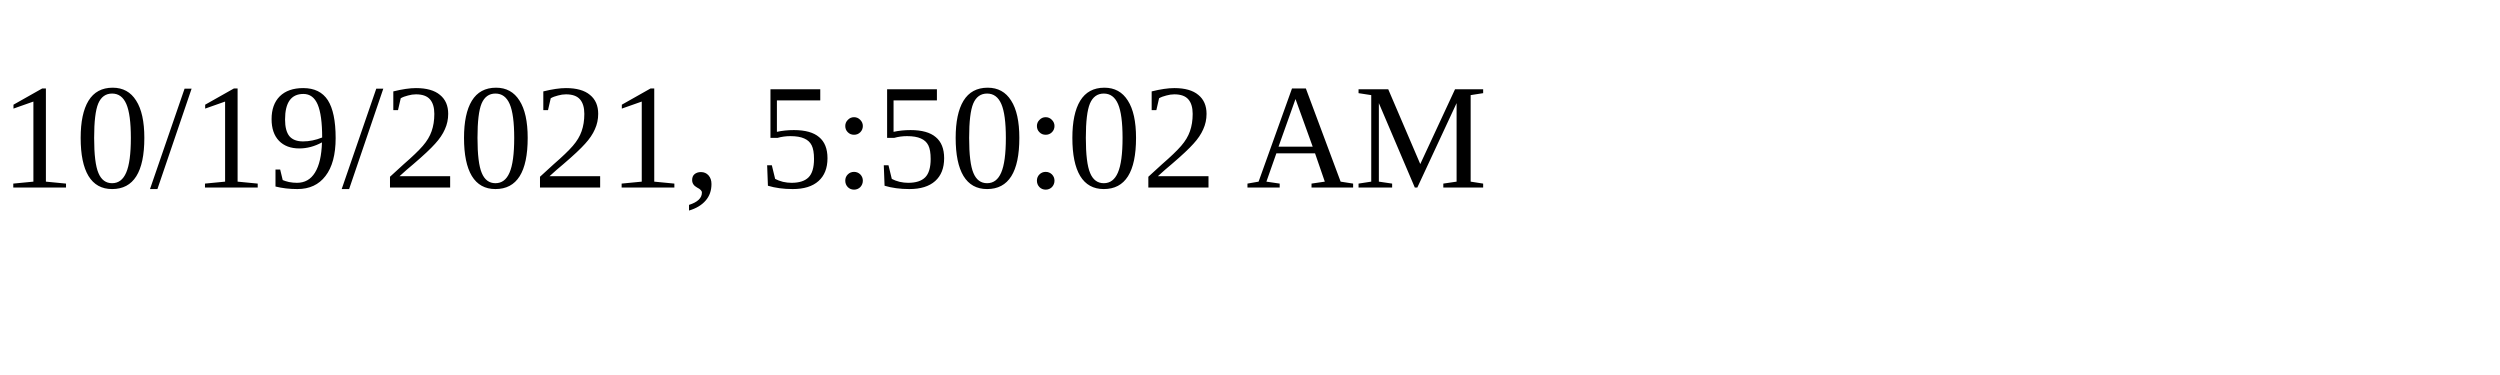
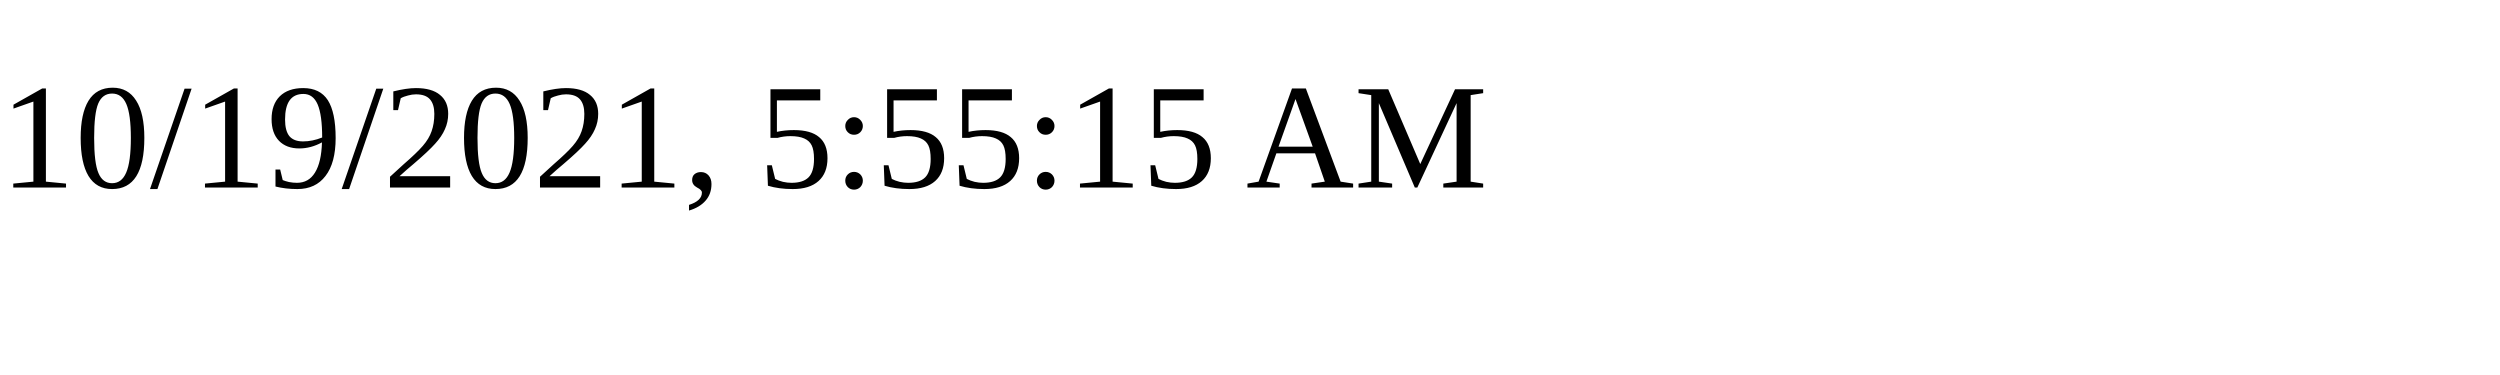
<svg xmlns="http://www.w3.org/2000/svg" height="30" width="200">
-   <text x="0" y="15">10/19/2021, 5:50:02 AM</text>
+   <text x="0" y="15">10/19/2021, 5:55:15 AM</text>
</svg>
